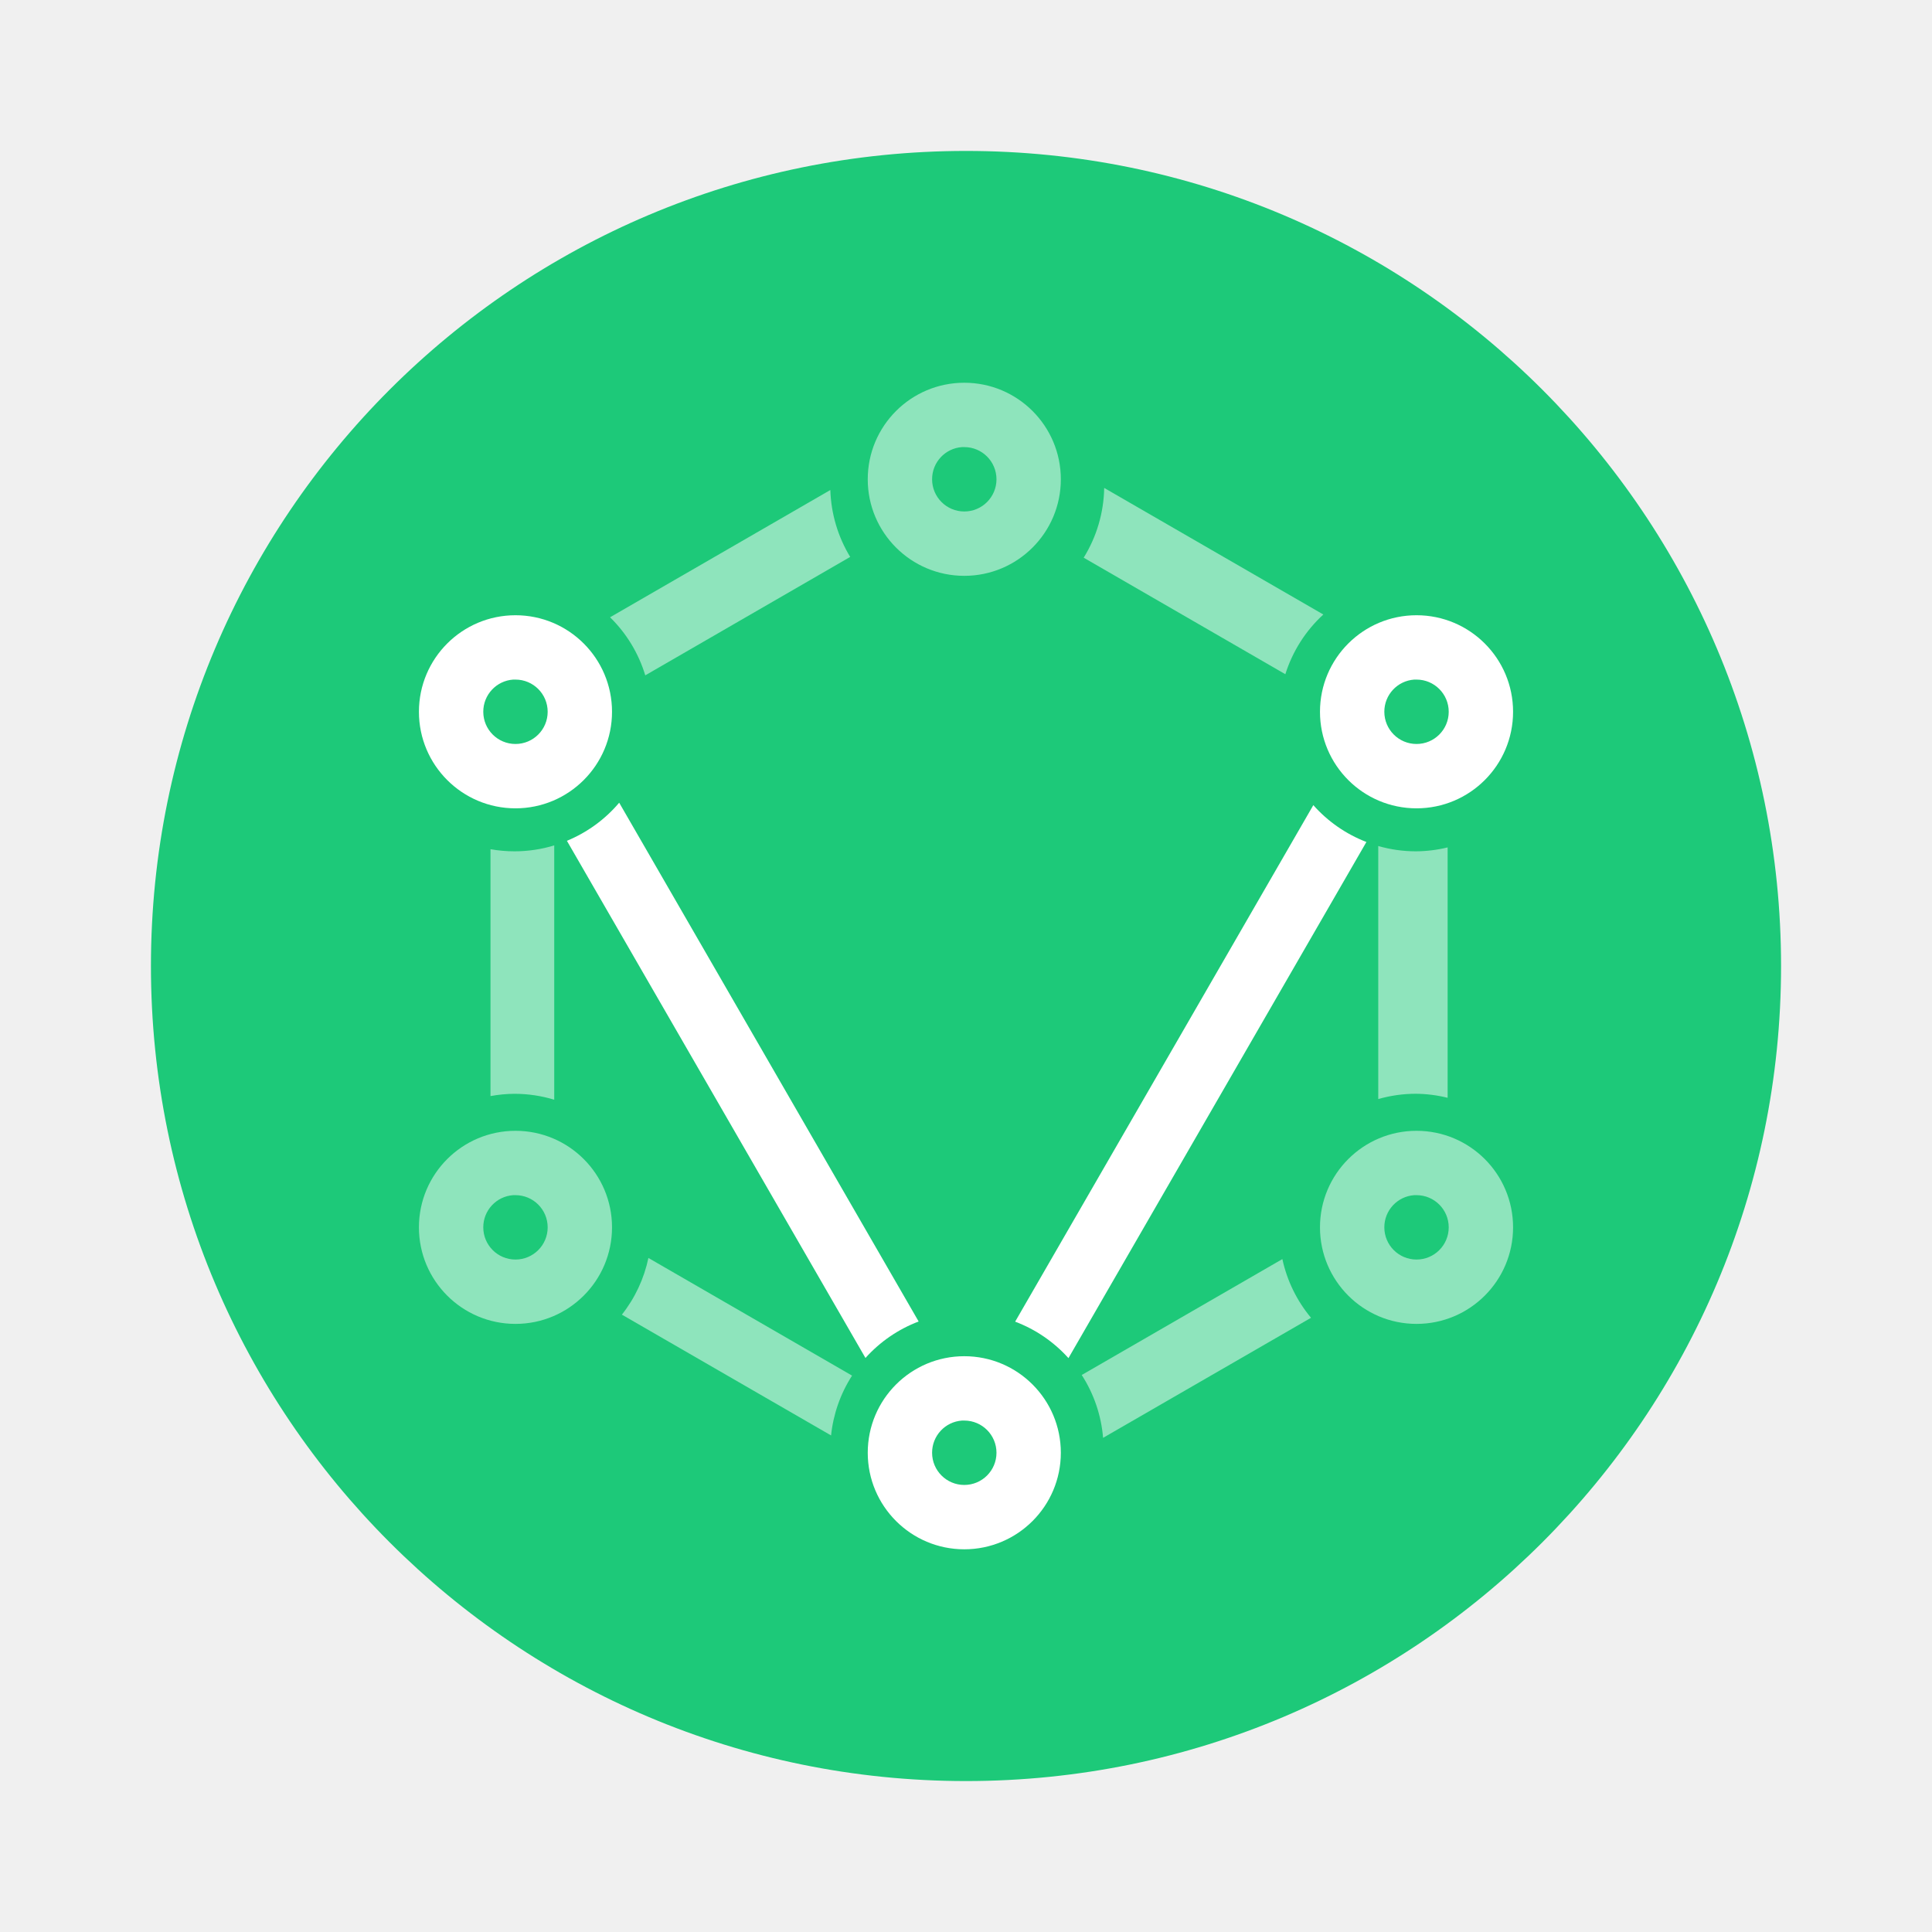
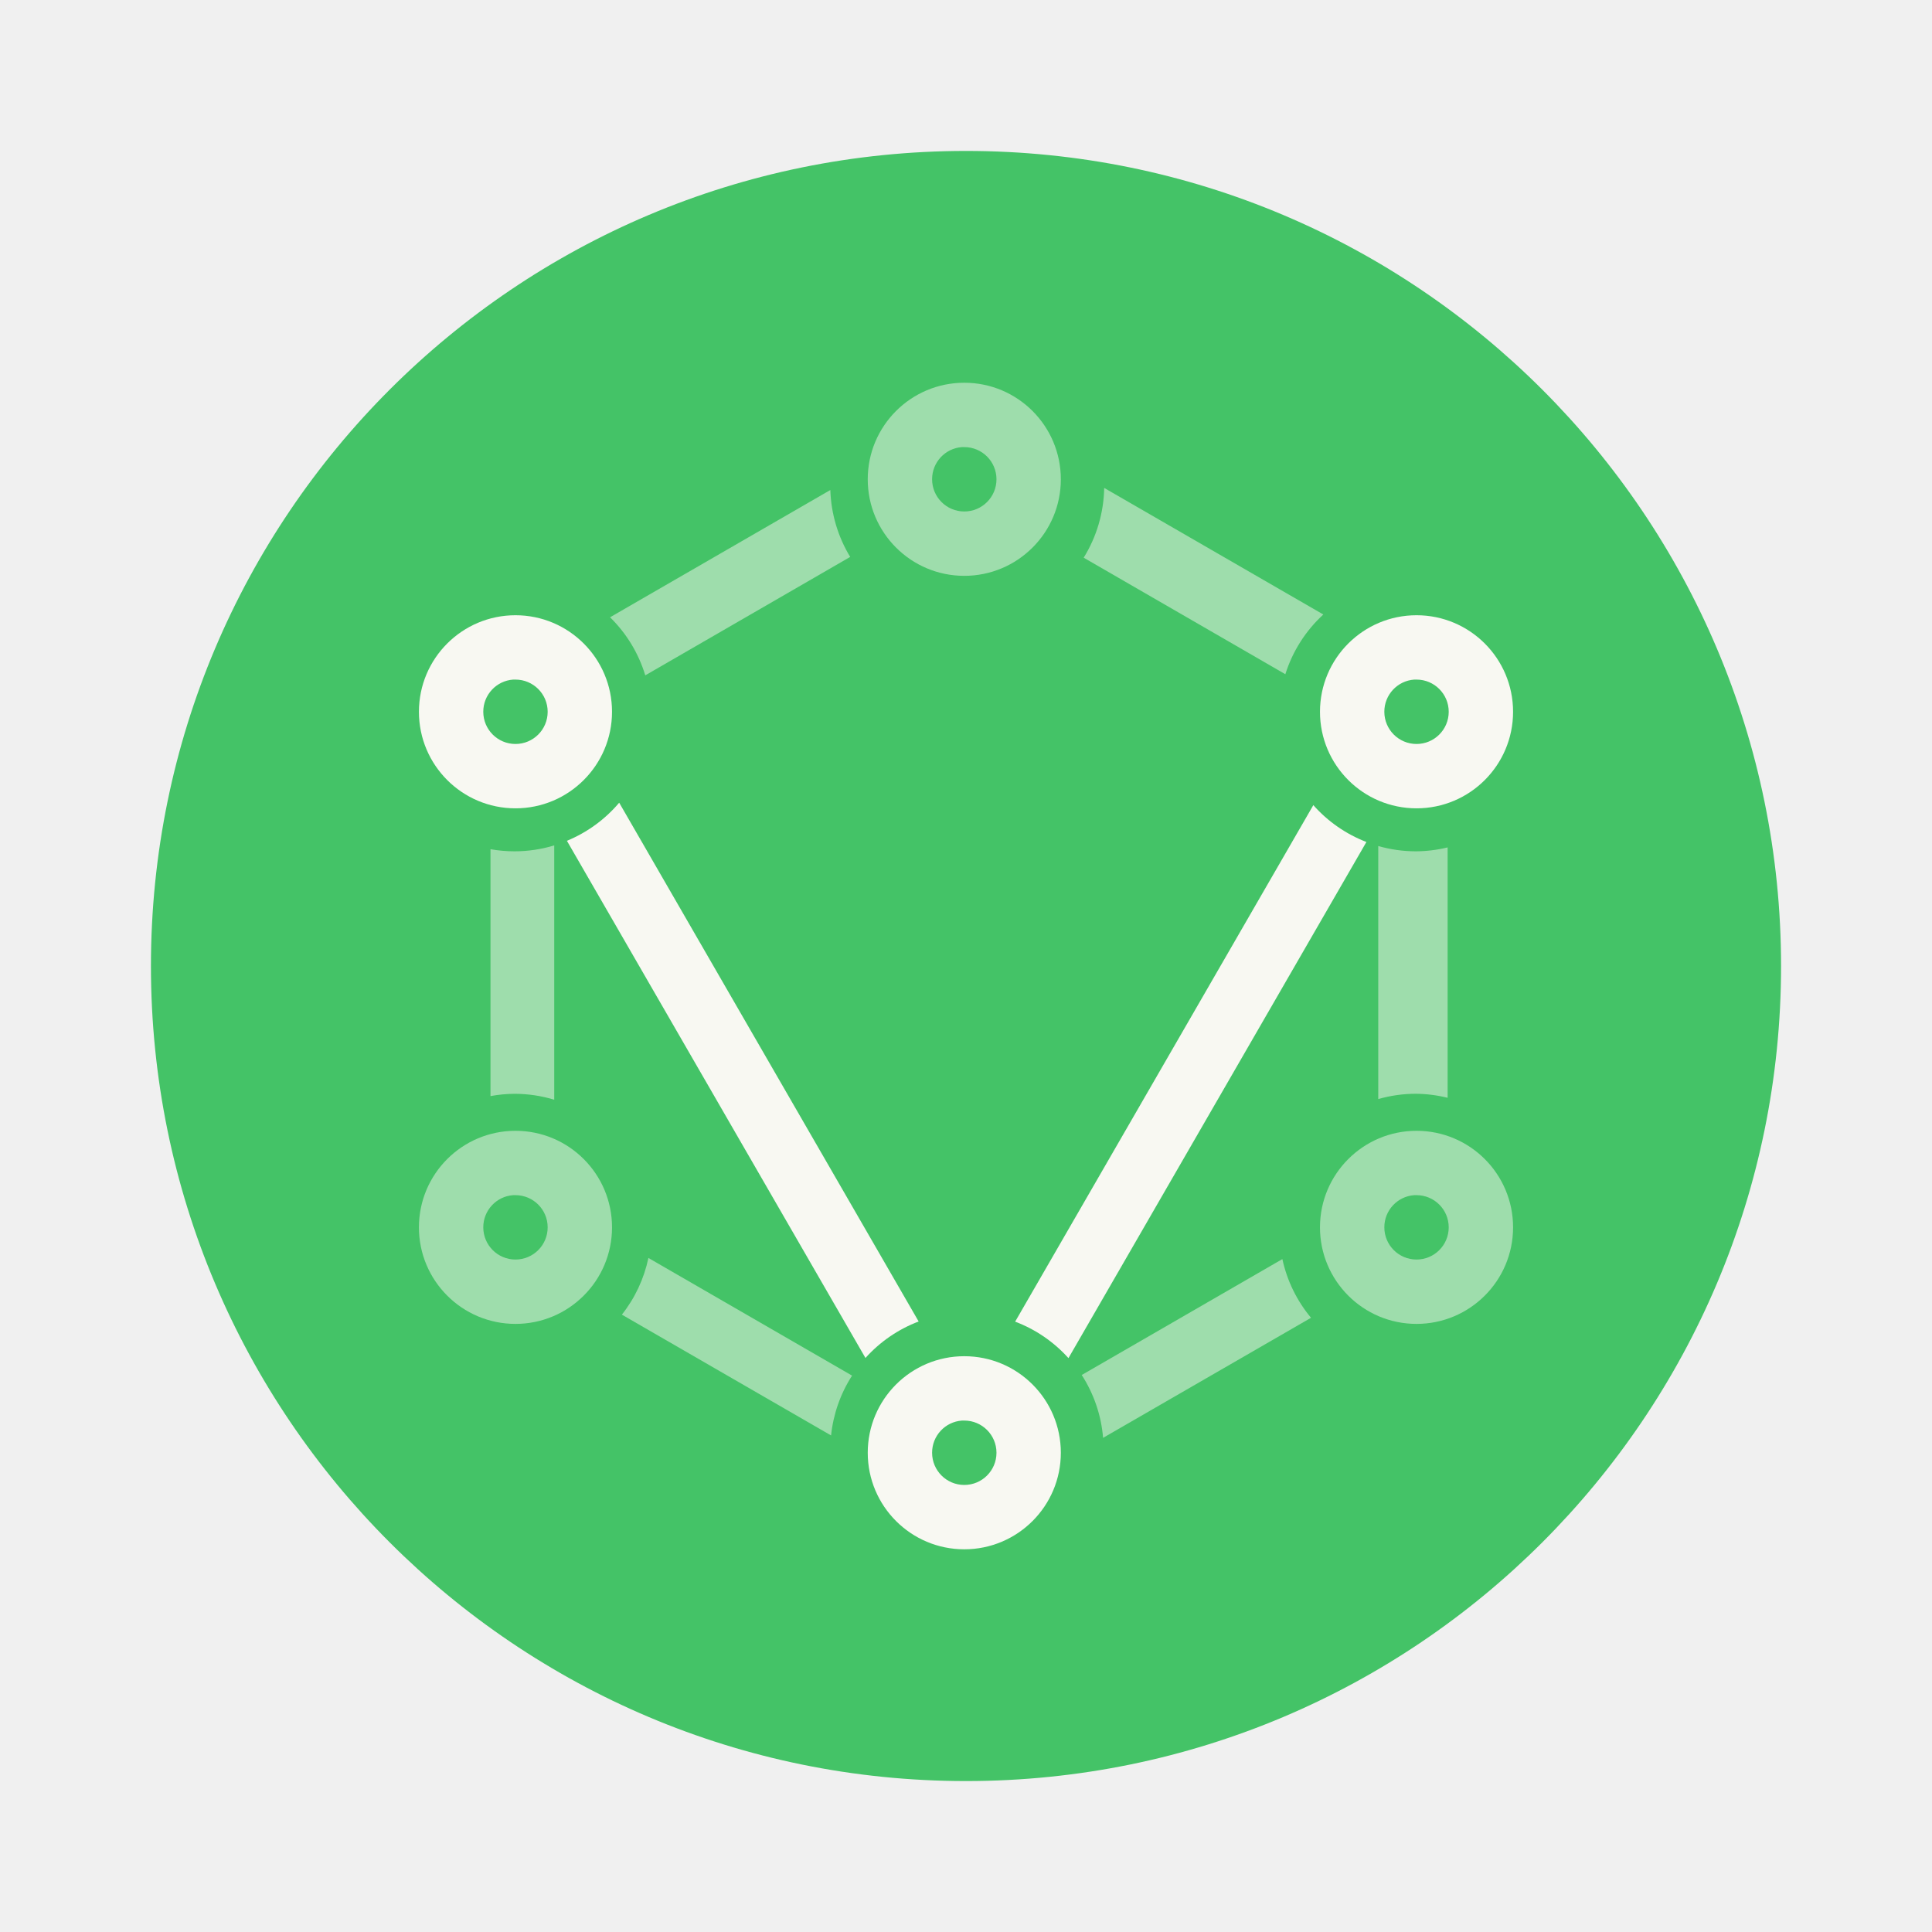
- <svg xmlns="http://www.w3.org/2000/svg" width="64" height="64" version="1.1">
-   <g transform="matrix(1.35 0 0 1.35 -.4 -.4)" shape-rendering="auto" stroke-width=".741">
-     <rect transform="scale(-1,1)" x="-44" y="4" width="40" height="40" rx="20" color="#000000" color-rendering="auto" fill="#1dc979" image-rendering="auto" solid-color="#000000" stroke-width=".741" style="isolation:auto;mix-blend-mode:normal" />
-     <g fill="#fff">
-       <path d="m27.391 12.269a3.364 3.364 0 0 1-0.503 1.712l4.948 2.859a3.351 3.351 0 0 1 0.932-1.465zm-6.721 0.052-5.404 3.122a3.351 3.351 0 0 1 0.864 1.425l5.028-2.906a3.364 3.364 0 0 1-0.487-1.641zm-6.774 8.72a3.351 3.351 0 0 1-0.972 0.145 3.351 3.351 0 0 1-0.592-0.052v6.058a3.351 3.351 0 0 1 0.592-0.056 3.351 3.351 0 0 1 0.972 0.145v-6.24zm20.22 0.015v6.209a3.351 3.351 0 0 1 0.919-0.13 3.351 3.351 0 0 1 0.783 0.099v-6.144a3.351 3.351 0 0 1-0.783 0.096 3.351 3.351 0 0 1-0.919-0.13zm-17.909 10.108a3.351 3.351 0 0 1-0.651 1.391l5.133 2.964a3.351 3.351 0 0 1 0.515-1.468zm15.556 0.028-4.923 2.844a3.351 3.351 0 0 1 0.524 1.542l5.102-2.946a3.351 3.351 0 0 1-0.703-1.44z" color="#000000" color-rendering="auto" image-rendering="auto" opacity=".5" solid-color="#000000" style="isolation:auto;mix-blend-mode:normal" />
-       <path d="m23.958 9.688a2.369 2.369 0 0 0-2.369 2.369 2.369 2.369 0 0 0 2.369 2.369 2.369 2.369 0 0 0 2.369-2.369 2.369 2.369 0 0 0-2.369-2.369zm-0.056 1.579a0.79 0.79 0 0 1 0.056 0 0.79 0.79 0 0 1 0.79 0.79 0.79 0.79 0 0 1-0.79 0.79 0.79 0.79 0 0 1-0.79-0.79 0.79 0.79 0 0 1 0.734-0.79z" color="#000000" color-rendering="auto" image-rendering="auto" opacity=".5" solid-color="#000000" style="isolation:auto;mix-blend-mode:normal" />
-       <path d="m35.055 28.044a2.369 2.369 0 0 0-2.369 2.369 2.369 2.369 0 0 0 2.369 2.369 2.369 2.369 0 0 0 2.369-2.369 2.369 2.369 0 0 0-2.369-2.369zm-0.056 1.579a0.79 0.79 0 0 1 0.056 0 0.79 0.79 0 0 1 0.79 0.79 0.79 0.79 0 0 1-0.79 0.79 0.79 0.79 0 0 1-0.79-0.79 0.79 0.79 0 0 1 0.734-0.79z" color="#000000" color-rendering="auto" image-rendering="auto" opacity=".5" solid-color="#000000" style="isolation:auto;mix-blend-mode:normal" />
-       <path d="m35.055 15.393a2.369 2.369 0 0 0-2.369 2.369 2.369 2.369 0 0 0 2.369 2.369 2.369 2.369 0 0 0 2.369-2.369 2.369 2.369 0 0 0-2.369-2.369zm-0.056 1.579a0.79 0.79 0 0 1 0.056 0 0.79 0.79 0 0 1 0.79 0.79 0.79 0.79 0 0 1-0.79 0.79 0.79 0.79 0 0 1-0.79-0.79 0.79 0.79 0 0 1 0.734-0.79z" color="#000000" color-rendering="auto" image-rendering="auto" solid-color="#000000" style="isolation:auto;mix-blend-mode:normal" />
-       <path d="m12.945 28.044a2.369 2.369 0 0 0-2.369 2.369 2.369 2.369 0 0 0 2.369 2.369 2.369 2.369 0 0 0 2.369-2.369 2.369 2.369 0 0 0-2.369-2.369zm-0.056 1.579a0.79 0.79 0 0 1 0.056 0 0.79 0.79 0 0 1 0.79 0.79 0.79 0.79 0 0 1-0.79 0.79 0.79 0.79 0 0 1-0.79-0.79 0.79 0.79 0 0 1 0.734-0.79z" color="#000000" color-rendering="auto" image-rendering="auto" opacity=".5" solid-color="#000000" style="isolation:auto;mix-blend-mode:normal" />
-       <path d="m12.945 15.393a2.369 2.369 0 0 0-2.369 2.369 2.369 2.369 0 0 0 2.369 2.369 2.369 2.369 0 0 0 2.369-2.369 2.369 2.369 0 0 0-2.369-2.369zm-0.056 1.579a0.79 0.79 0 0 1 0.056 0 0.79 0.79 0 0 1 0.79 0.79 0.79 0.79 0 0 1-0.79 0.79 0.79 0.79 0 0 1-0.79-0.79 0.79 0.79 0 0 1 0.734-0.79z" color="#000000" color-rendering="auto" image-rendering="auto" solid-color="#000000" style="isolation:auto;mix-blend-mode:normal" />
-       <path d="m23.958 33.575a2.369 2.369 0 0 0-2.369 2.369 2.369 2.369 0 0 0 2.369 2.369 2.369 2.369 0 0 0 2.369-2.369 2.369 2.369 0 0 0-2.369-2.369zm-0.056 1.579a0.79 0.79 0 0 1 0.056 0 0.79 0.79 0 0 1 0.79 0.79 0.79 0.79 0 0 1-0.79 0.79 0.79 0.79 0 0 1-0.79-0.79 0.79 0.79 0 0 1 0.734-0.79z" color="#000000" color-rendering="auto" image-rendering="auto" solid-color="#000000" style="isolation:auto;mix-blend-mode:normal" />
-       <path d="m15.49 19.993a3.351 3.351 0 0 1-1.283 0.935l7.326 12.69a3.351 3.351 0 0 1 1.305-0.895z" color="#000000" color-rendering="auto" image-rendering="auto" solid-color="#000000" style="isolation:auto;mix-blend-mode:normal" />
-       <path d="m32.523 20.052-7.317 12.675a3.351 3.351 0 0 1 1.308 0.895l7.311-12.665a3.351 3.351 0 0 1-1.302-0.904z" color="#000000" color-rendering="auto" image-rendering="auto" solid-color="#000000" style="isolation:auto;mix-blend-mode:normal" />
+ <svg xmlns="http://www.w3.org/2000/svg" width="64" height="64" version="1.1" id="svg26">
+   <defs id="defs30" />
+   <g transform="matrix(1.35 0 0 1.35 -.4 -.4)" shape-rendering="auto" stroke-width=".741" id="g24">
+     <rect transform="scale(-1,1)" x="-44" y="4" width="40" height="40" rx="20" color="#282a36" color-rendering="auto" fill="#1dc979" image-rendering="auto" solid-color="#282a36" stroke-width=".741" style="isolation:auto;mix-blend-mode:normal;fill:#44c367" id="rect2" />
+     <g fill="#f8f8f2" id="g22">
+       <path d="m27.391 12.269a3.364 3.364 0 0 1-0.503 1.712l4.948 2.859a3.351 3.351 0 0 1 0.932-1.465zm-6.721 0.052-5.404 3.122a3.351 3.351 0 0 1 0.864 1.425l5.028-2.906a3.364 3.364 0 0 1-0.487-1.641zm-6.774 8.72a3.351 3.351 0 0 1-0.972 0.145 3.351 3.351 0 0 1-0.592-0.052v6.058a3.351 3.351 0 0 1 0.592-0.056 3.351 3.351 0 0 1 0.972 0.145v-6.24zm20.22 0.015v6.209a3.351 3.351 0 0 1 0.919-0.13 3.351 3.351 0 0 1 0.783 0.099v-6.144a3.351 3.351 0 0 1-0.783 0.096 3.351 3.351 0 0 1-0.919-0.13zm-17.909 10.108a3.351 3.351 0 0 1-0.651 1.391l5.133 2.964a3.351 3.351 0 0 1 0.515-1.468zm15.556 0.028-4.923 2.844a3.351 3.351 0 0 1 0.524 1.542l5.102-2.946a3.351 3.351 0 0 1-0.703-1.44z" color="#282a36" color-rendering="auto" image-rendering="auto" opacity=".5" solid-color="#282a36" style="isolation:auto;mix-blend-mode:normal" id="path4" />
+       <path d="m23.958 9.688a2.369 2.369 0 0 0-2.369 2.369 2.369 2.369 0 0 0 2.369 2.369 2.369 2.369 0 0 0 2.369-2.369 2.369 2.369 0 0 0-2.369-2.369zm-0.056 1.579a0.79 0.79 0 0 1 0.056 0 0.79 0.79 0 0 1 0.79 0.79 0.79 0.79 0 0 1-0.79 0.79 0.79 0.79 0 0 1-0.79-0.79 0.79 0.79 0 0 1 0.734-0.79z" color="#282a36" color-rendering="auto" image-rendering="auto" opacity=".5" solid-color="#282a36" style="isolation:auto;mix-blend-mode:normal" id="path6" />
+       <path d="m35.055 28.044a2.369 2.369 0 0 0-2.369 2.369 2.369 2.369 0 0 0 2.369 2.369 2.369 2.369 0 0 0 2.369-2.369 2.369 2.369 0 0 0-2.369-2.369zm-0.056 1.579a0.79 0.79 0 0 1 0.056 0 0.79 0.79 0 0 1 0.79 0.79 0.79 0.79 0 0 1-0.79 0.79 0.79 0.79 0 0 1-0.79-0.79 0.79 0.79 0 0 1 0.734-0.79z" color="#282a36" color-rendering="auto" image-rendering="auto" opacity=".5" solid-color="#282a36" style="isolation:auto;mix-blend-mode:normal" id="path8" />
+       <path d="m35.055 15.393a2.369 2.369 0 0 0-2.369 2.369 2.369 2.369 0 0 0 2.369 2.369 2.369 2.369 0 0 0 2.369-2.369 2.369 2.369 0 0 0-2.369-2.369zm-0.056 1.579a0.79 0.79 0 0 1 0.056 0 0.79 0.79 0 0 1 0.79 0.79 0.79 0.79 0 0 1-0.79 0.79 0.79 0.79 0 0 1-0.79-0.79 0.79 0.79 0 0 1 0.734-0.79z" color="#282a36" color-rendering="auto" image-rendering="auto" solid-color="#282a36" style="isolation:auto;mix-blend-mode:normal" id="path10" />
+       <path d="m12.945 28.044a2.369 2.369 0 0 0-2.369 2.369 2.369 2.369 0 0 0 2.369 2.369 2.369 2.369 0 0 0 2.369-2.369 2.369 2.369 0 0 0-2.369-2.369zm-0.056 1.579a0.79 0.79 0 0 1 0.056 0 0.79 0.79 0 0 1 0.79 0.79 0.79 0.79 0 0 1-0.79 0.79 0.79 0.79 0 0 1-0.79-0.79 0.79 0.79 0 0 1 0.734-0.79z" color="#282a36" color-rendering="auto" image-rendering="auto" opacity=".5" solid-color="#282a36" style="isolation:auto;mix-blend-mode:normal" id="path12" />
+       <path d="m12.945 15.393a2.369 2.369 0 0 0-2.369 2.369 2.369 2.369 0 0 0 2.369 2.369 2.369 2.369 0 0 0 2.369-2.369 2.369 2.369 0 0 0-2.369-2.369zm-0.056 1.579a0.79 0.79 0 0 1 0.056 0 0.79 0.79 0 0 1 0.79 0.79 0.79 0.79 0 0 1-0.79 0.79 0.79 0.79 0 0 1-0.79-0.79 0.79 0.79 0 0 1 0.734-0.79z" color="#282a36" color-rendering="auto" image-rendering="auto" solid-color="#282a36" style="isolation:auto;mix-blend-mode:normal" id="path14" />
+       <path d="m23.958 33.575a2.369 2.369 0 0 0-2.369 2.369 2.369 2.369 0 0 0 2.369 2.369 2.369 2.369 0 0 0 2.369-2.369 2.369 2.369 0 0 0-2.369-2.369zm-0.056 1.579a0.79 0.79 0 0 1 0.056 0 0.79 0.79 0 0 1 0.79 0.79 0.79 0.79 0 0 1-0.79 0.79 0.79 0.79 0 0 1-0.79-0.79 0.79 0.79 0 0 1 0.734-0.79z" color="#282a36" color-rendering="auto" image-rendering="auto" solid-color="#282a36" style="isolation:auto;mix-blend-mode:normal" id="path16" />
+       <path d="m15.49 19.993a3.351 3.351 0 0 1-1.283 0.935l7.326 12.69a3.351 3.351 0 0 1 1.305-0.895z" color="#282a36" color-rendering="auto" image-rendering="auto" solid-color="#282a36" style="isolation:auto;mix-blend-mode:normal" id="path18" />
+       <path d="m32.523 20.052-7.317 12.675a3.351 3.351 0 0 1 1.308 0.895l7.311-12.665a3.351 3.351 0 0 1-1.302-0.904z" color="#282a36" color-rendering="auto" image-rendering="auto" solid-color="#282a36" style="isolation:auto;mix-blend-mode:normal" id="path20" />
    </g>
  </g>
</svg>
